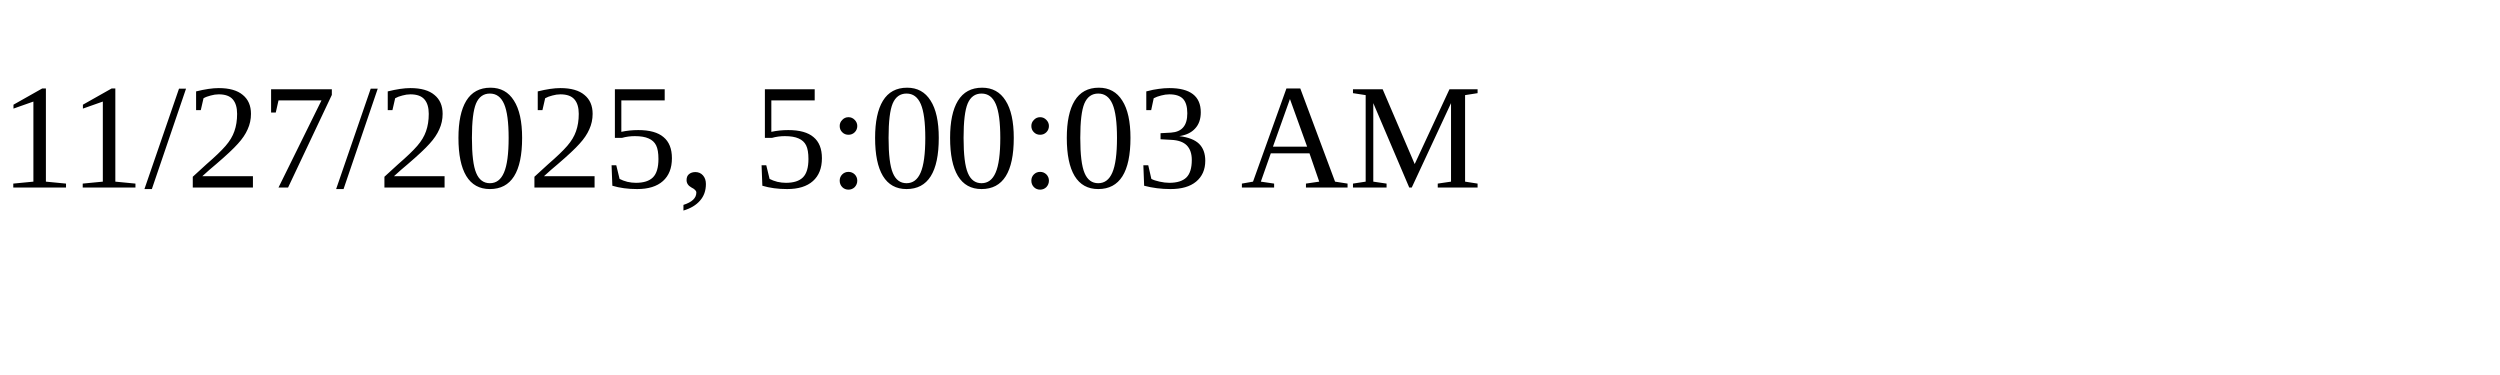
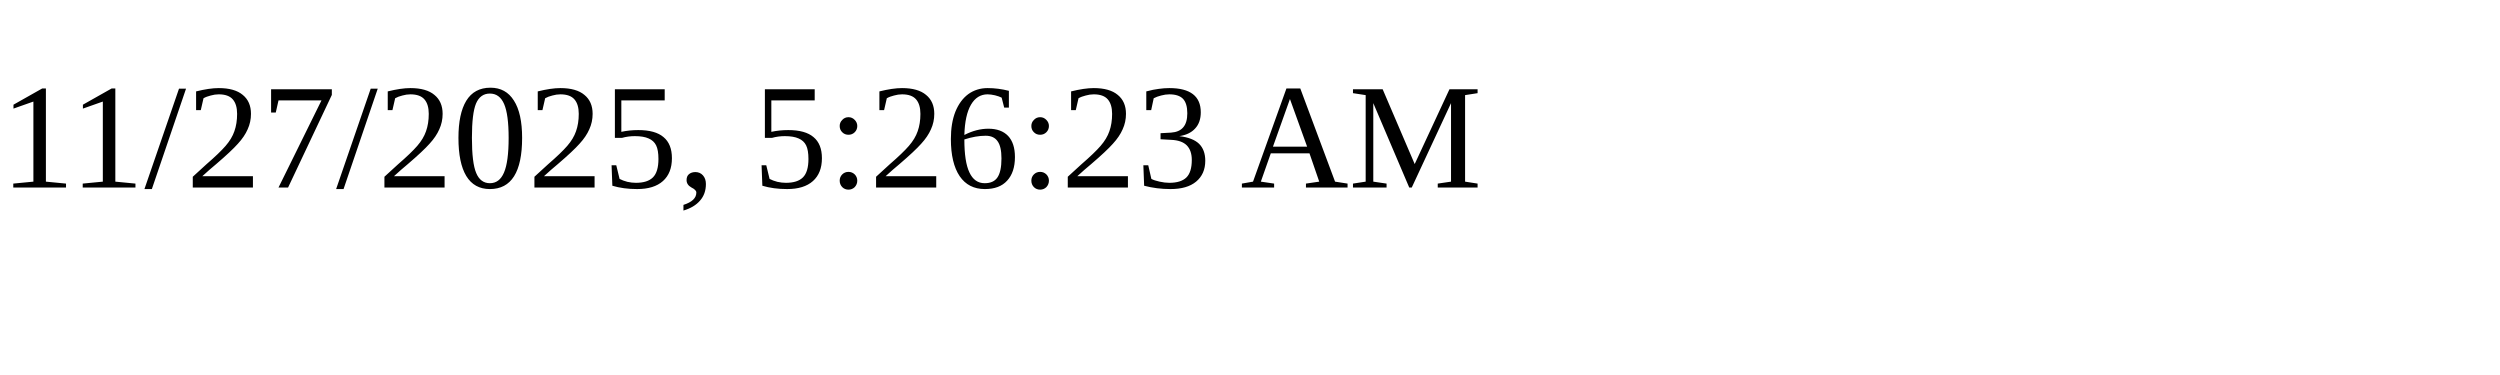
<svg xmlns="http://www.w3.org/2000/svg" height="30" width="200">
-   <text x="0" y="15">11/27/2025, 5:00:03 AM</text>
+   <text x="0" y="15">11/27/2025, 5:26:23 AM</text>
</svg>
